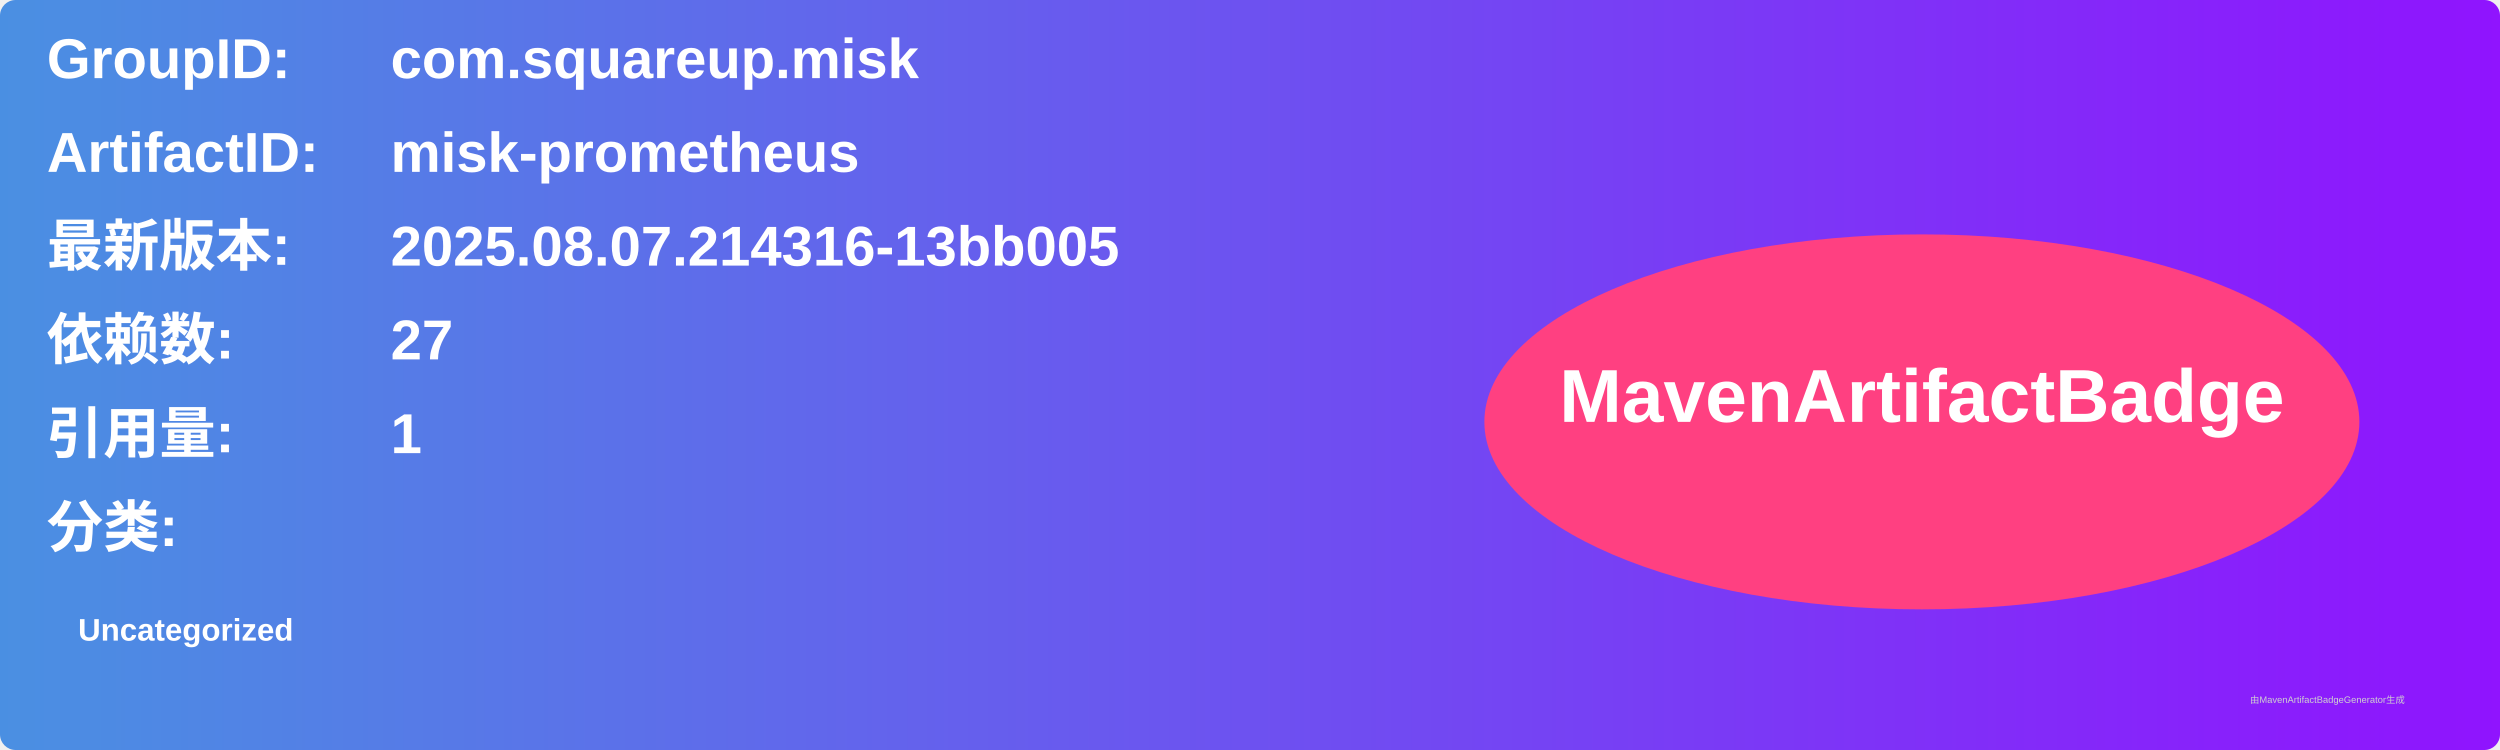
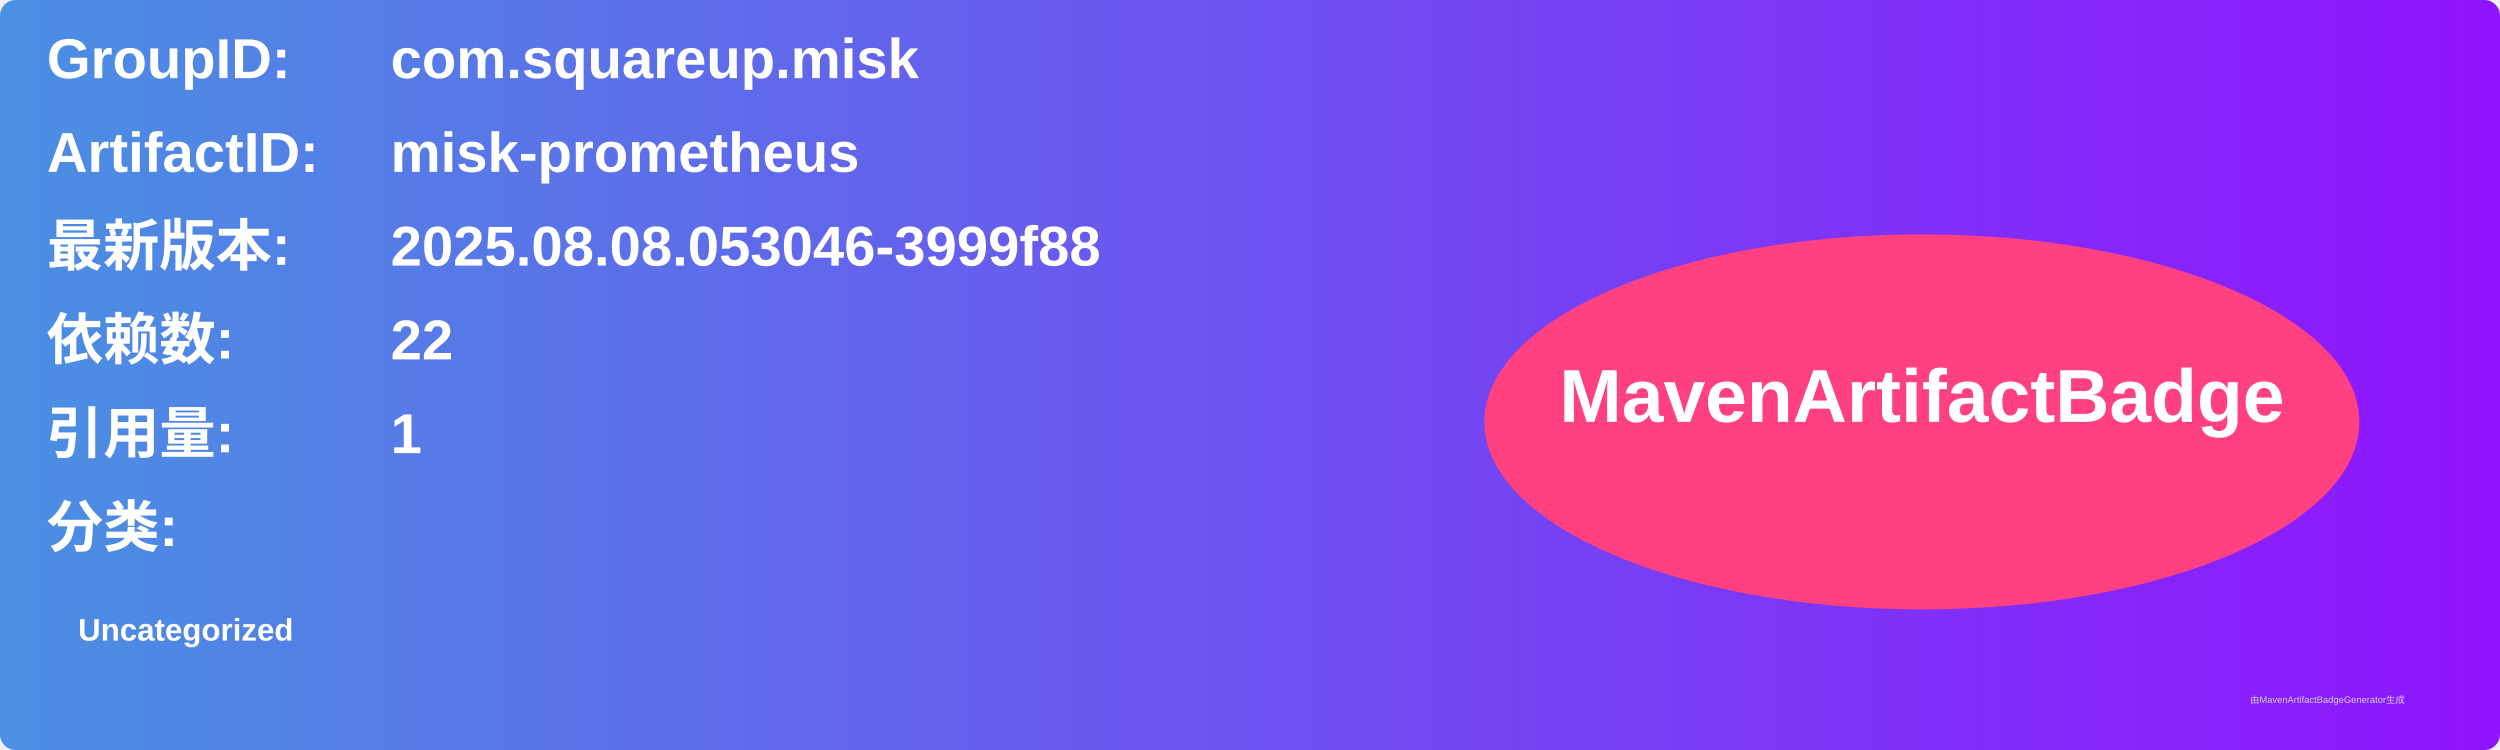
<svg xmlns="http://www.w3.org/2000/svg" width="800" height="240" viewBox="0 0 800 240">
  <linearGradient id="grad" x1="0%" y1="0%" x2="100%" y2="0%">
    <stop offset="0%" stop-color="#4a90e2" />
    <stop offset="100%" stop-color="#9013fe" />
  </linearGradient>
  <rect width="100%" height="100%" rx="5" ry="5" fill="url(#grad)" />
  <g transform="translate(15, 15)">
    <text x="0" y="10" font-family="Arial" font-size="18" fill="white" font-weight="bold" width="260">GroupID:</text>
    <text x="110" y="10" font-family="Arial" font-size="18" fill="white" font-weight="bold" width="460">com.squareup.misk</text>
    <text x="0" y="40" font-family="Arial" font-size="18" fill="white" font-weight="bold" width="260">ArtifactID:</text>
    <text x="110" y="40" font-family="Arial" font-size="18" fill="white" font-weight="bold" width="460">misk-prometheus</text>
    <text x="0" y="70" font-family="Arial" font-size="18" fill="white" font-weight="bold">最新版本:</text>
    <text x="110" y="70" font-family="Arial" font-size="18" fill="white" font-weight="bold">
-       <tspan font-weight="bold">2025.08.07.214316-13bb005</tspan>
+       <tspan font-weight="bold">2025.08.08.053046-3999f88</tspan>
    </text>
    <text x="0" y="100" font-family="Arial" font-size="18" fill="white" font-weight="bold">依赖数: </text>
    <text x="110" y="100" font-family="Arial" font-size="18" fill="white">
-       <tspan font-weight="bold">27</tspan>
+       <tspan font-weight="bold">22</tspan>
    </text>
    <text x="0" y="130" font-family="Arial" font-size="18" fill="white" font-weight="bold">引用量: </text>
    <text x="110" y="130" font-family="Arial" font-size="18" fill="white">
      <tspan font-weight="bold">1</tspan>
    </text>
    <text x="0" y="160" font-family="Arial" font-size="18" fill="white" font-weight="bold">分类:</text>
    <text x="10" y="190" font-family="Arial" font-size="10" fill="white">
      <tspan font-weight="bold">Uncategorized</tspan>
    </text>
    <ellipse cx="600" cy="120" rx="140" ry="60" fill="#ff4081" />
    <text x="600" y="120" text-anchor="middle" font-family="Arial" font-size="24" fill="white" font-weight="bold">MavenArtifactBadge</text>
  </g>
  <text x="720" y="225" font-family="Arial" font-size="3" fill="#d0d0d0">由MavenArtifactBadgeGenerator生成</text>
</svg>
